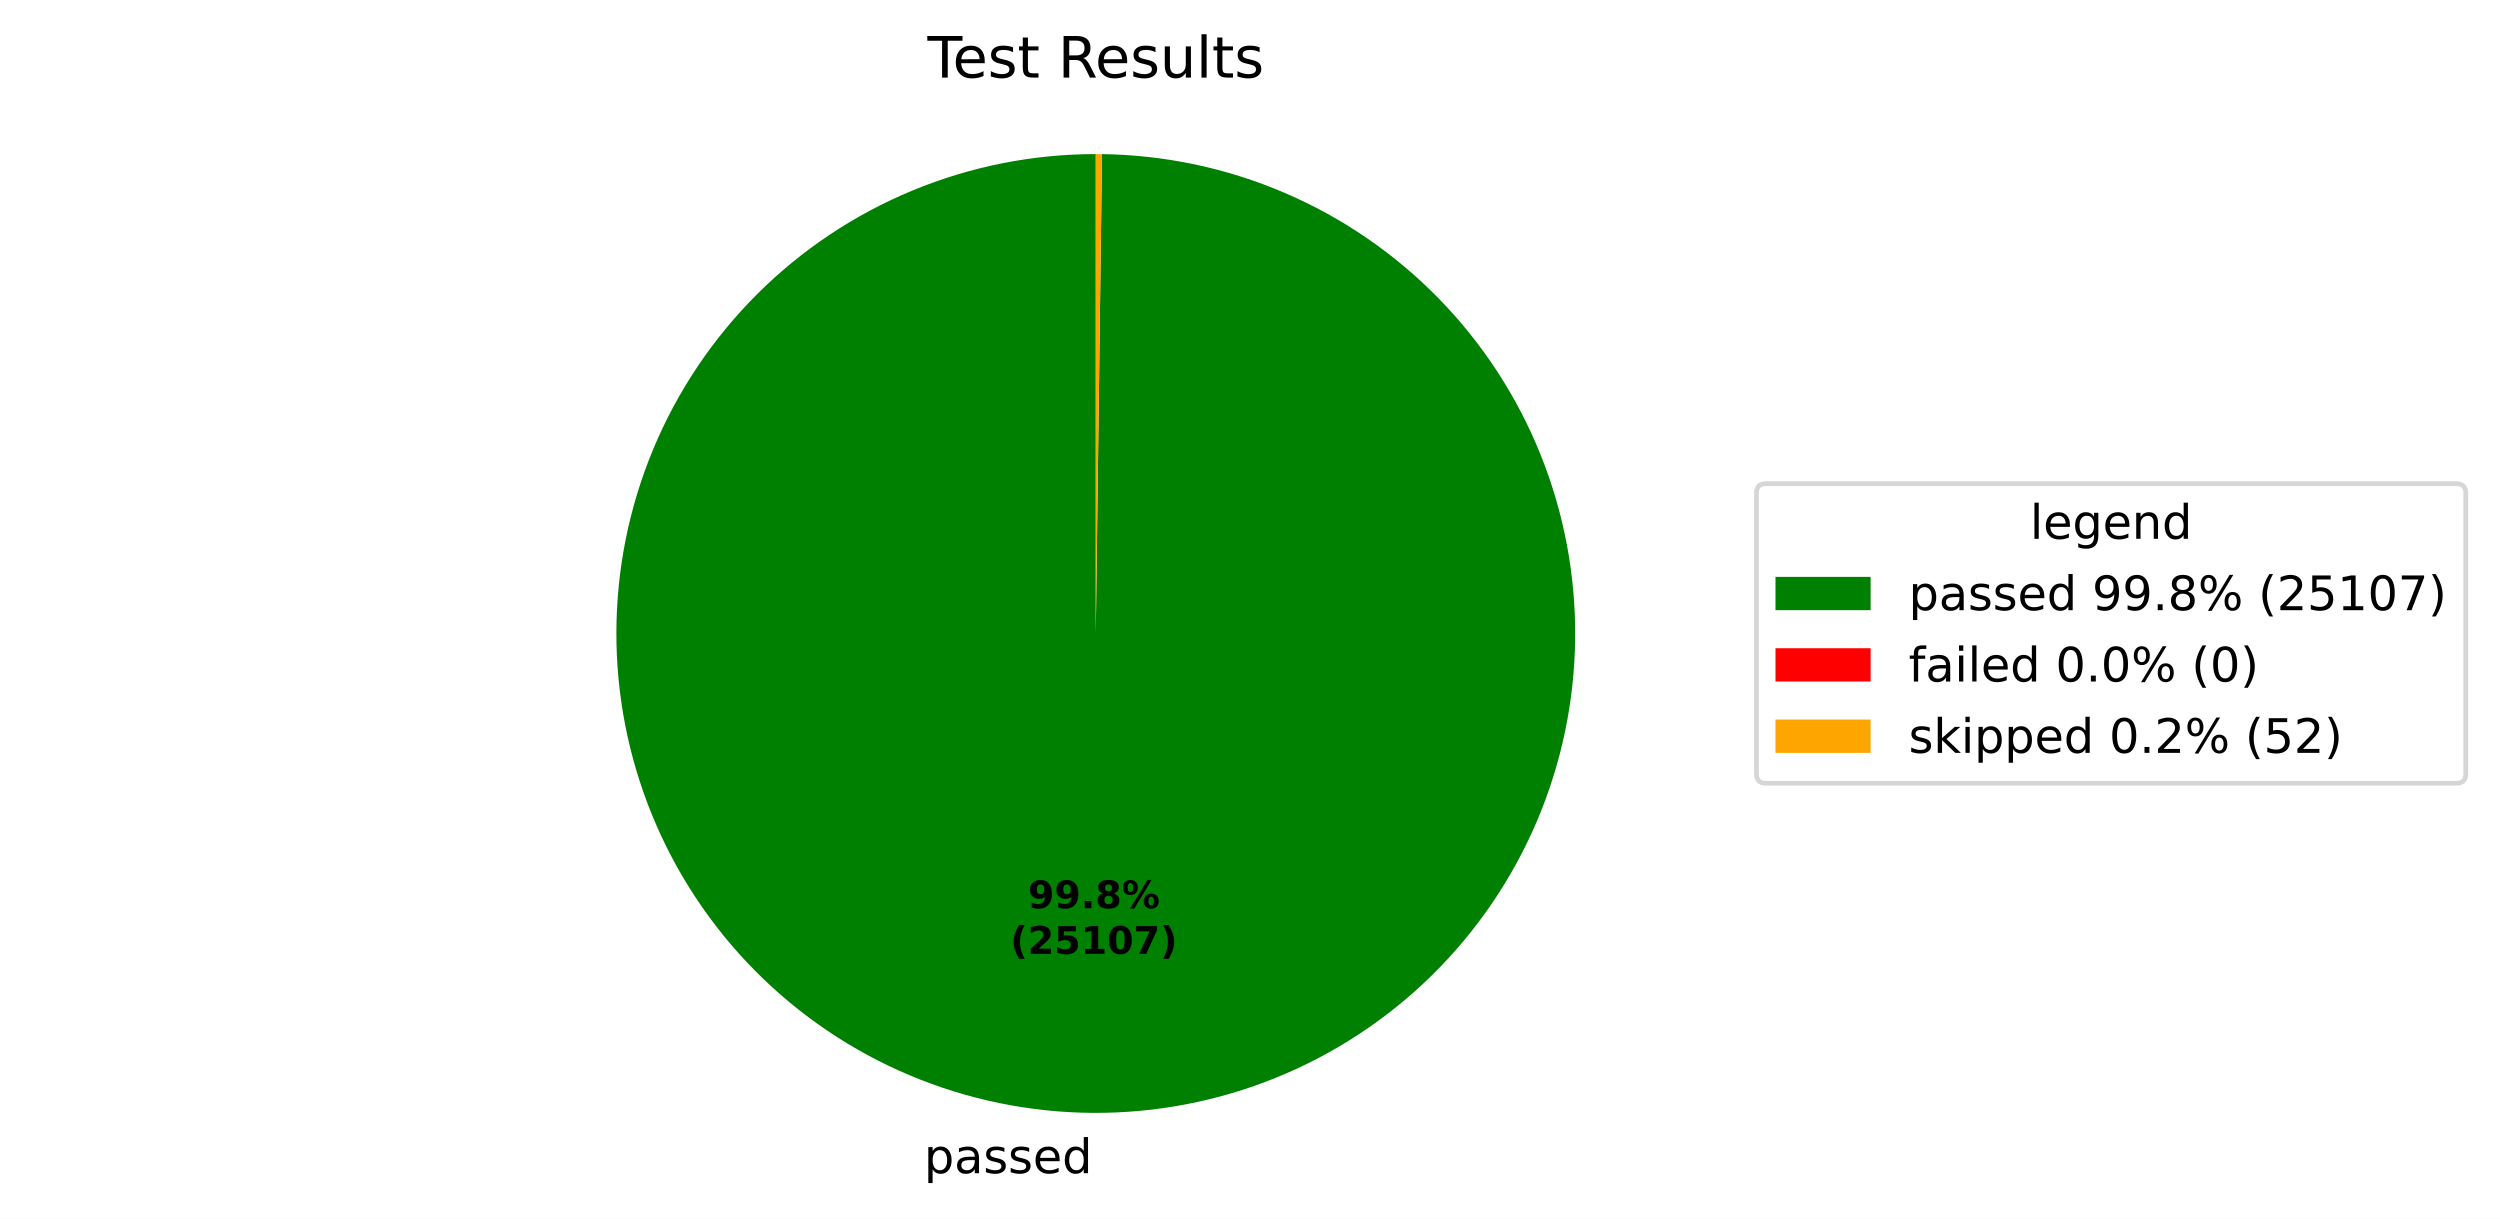
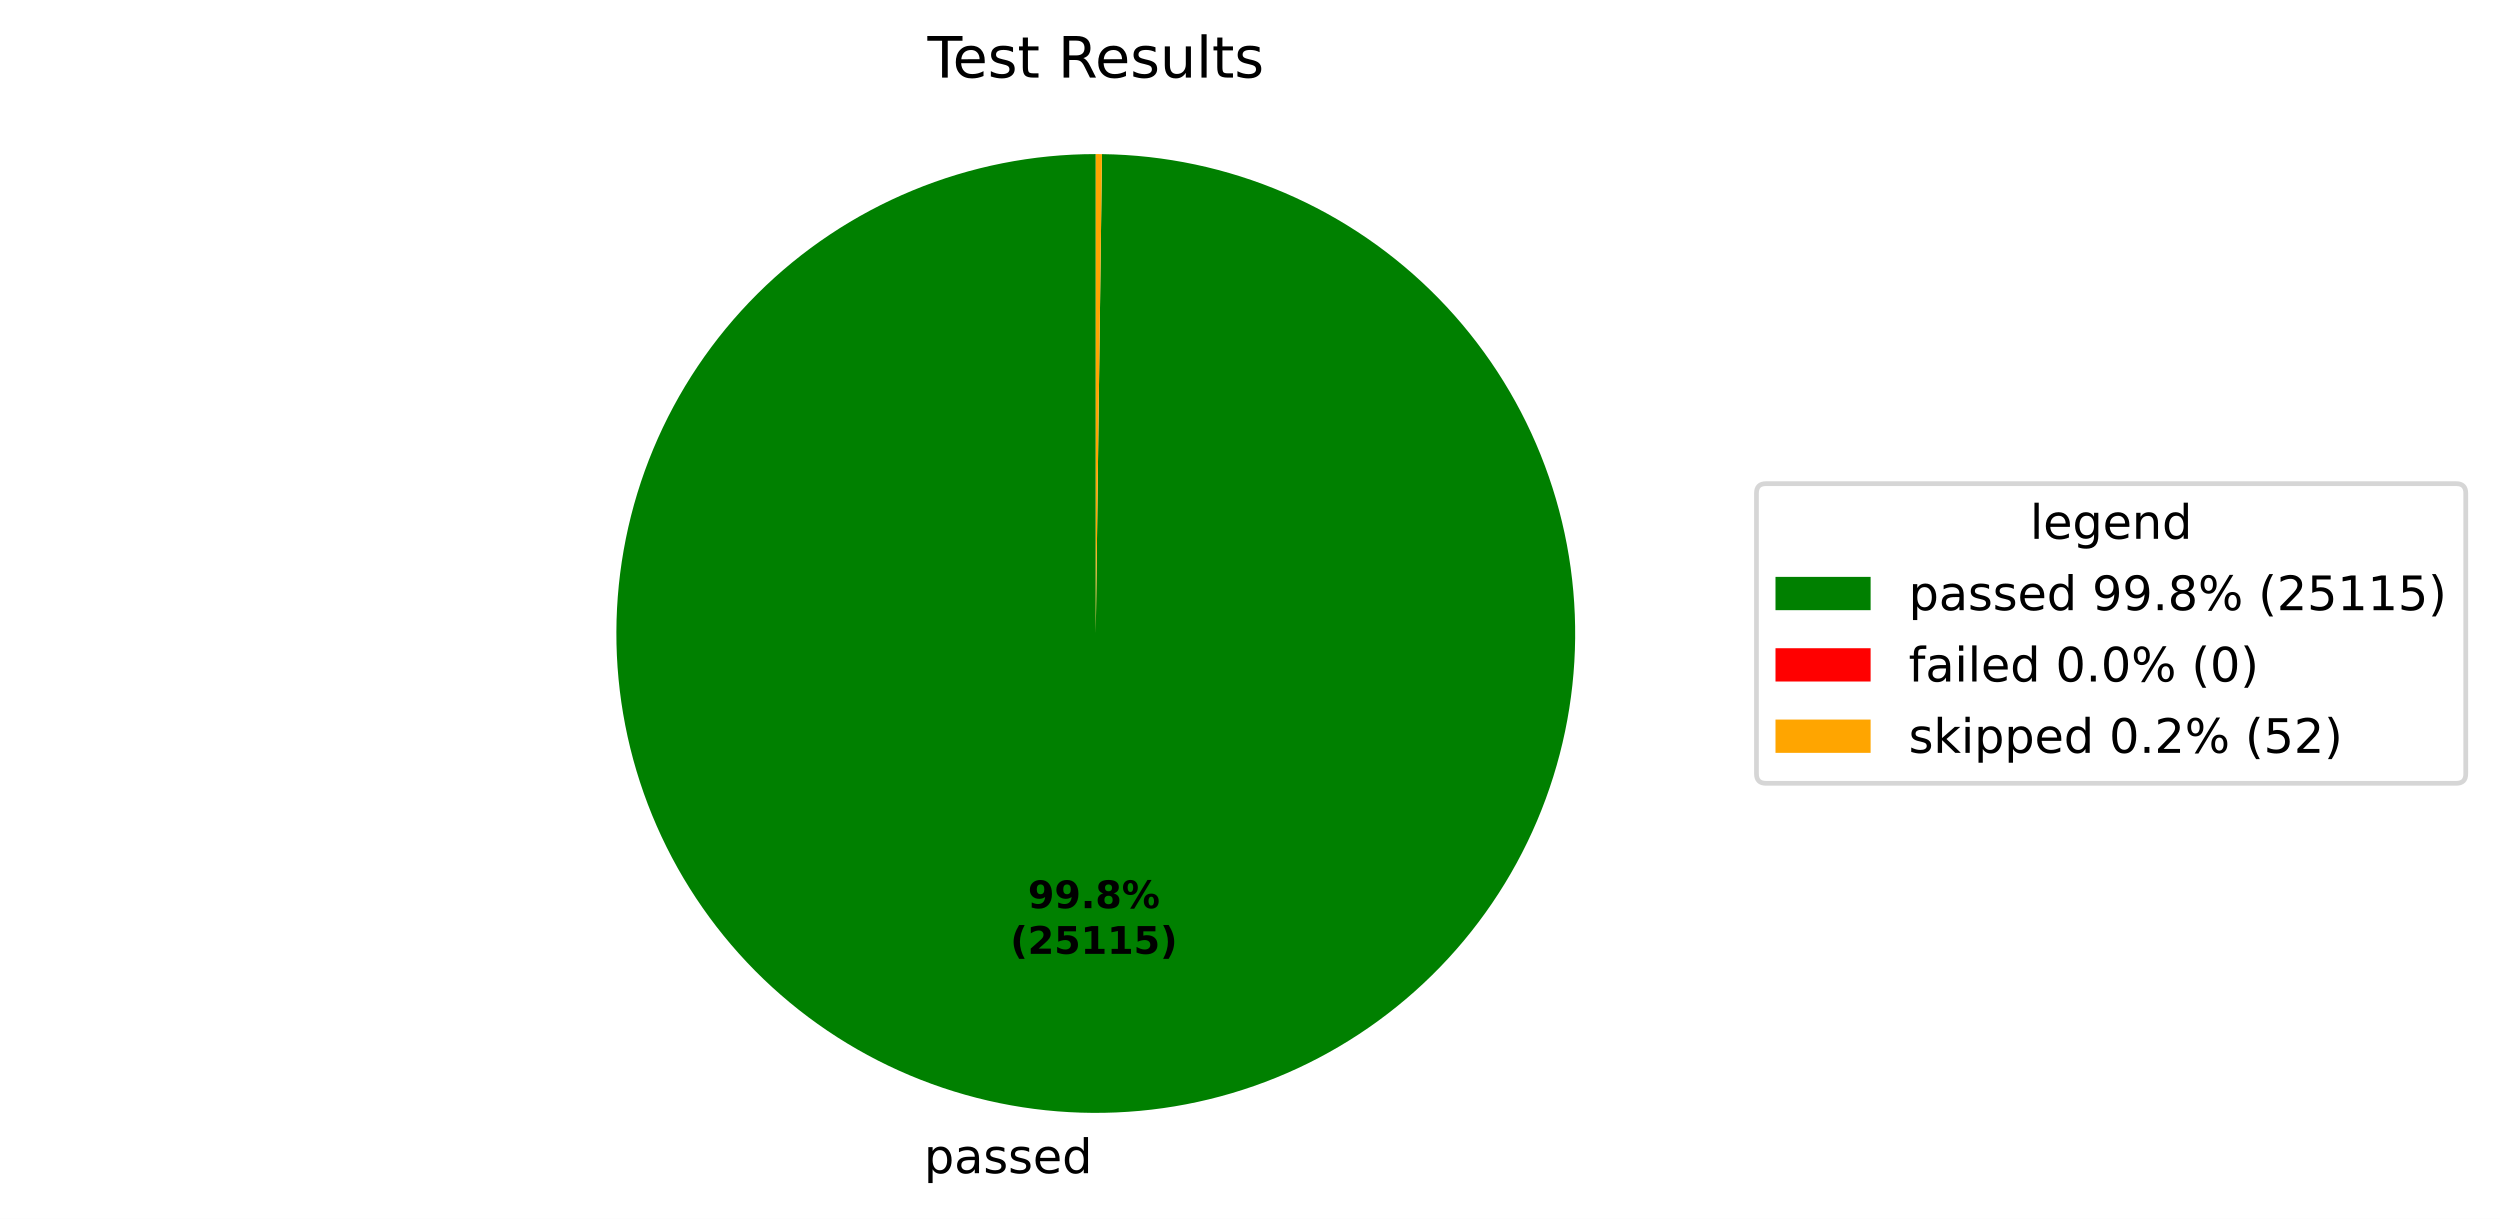
<svg xmlns="http://www.w3.org/2000/svg" xmlns:xlink="http://www.w3.org/1999/xlink" width="525.656pt" height="256.276pt" viewBox="0 0 525.656 256.276" version="1.1">
  <defs>
    <style type="text/css">*{stroke-linejoin: round; stroke-linecap: butt}</style>
  </defs>
  <g id="figure_1">
    <g id="patch_1">
      <path d="M 0 256.276  L 525.656 256.276  L 525.656 0  L 0 0  z " style="fill: #ffffff" />
    </g>
    <g id="axes_1">
      <g id="patch_2">
-         <path d="M 230.4 32.398  C 217.191 32.398 204.109 34.995 191.901 40.04  C 179.693 45.085 168.595 52.481 159.239 61.806  C 149.884 71.131 142.452 82.205 137.367 94.397  C 132.282 106.589 129.643 119.662 129.601 132.871  C 129.558 146.08 132.112 159.17 137.117 171.394  C 142.123 183.619 149.483 194.741 158.777 204.127  C 168.072 213.512 179.122 220.98 191.297 226.105  C 203.472 231.229 216.536 233.91 229.745 233.996  C 242.955 234.082 256.053 231.57 268.293 226.604  C 280.534 221.639 291.68 214.315 301.096 205.051  C 310.511 195.786 318.015 184.761 323.179 172.603  C 328.343 160.444 331.067 147.389 331.195 134.18  C 331.324 120.971 328.855 107.865 323.929 95.608  C 319.003 83.352 311.715 72.182 302.482 62.736  C 293.248 53.29 282.247 45.751 270.105 40.548  C 257.964 35.344 244.917 32.578 231.709 32.407  L 230.4 133.198  z " style="fill: #008000" />
+         <path d="M 230.4 32.398  C 217.191 32.398 204.109 34.995 191.901 40.04  C 179.693 45.085 168.595 52.481 159.239 61.806  C 149.884 71.131 142.452 82.205 137.367 94.397  C 132.282 106.589 129.643 119.662 129.601 132.871  C 129.558 146.08 132.112 159.17 137.117 171.394  C 142.123 183.619 149.483 194.741 158.777 204.127  C 168.072 213.512 179.122 220.98 191.297 226.105  C 203.472 231.229 216.537 233.91 229.746 233.996  C 242.955 234.082 256.053 231.57 268.293 226.604  C 280.534 221.639 291.68 214.315 301.096 205.05  C 310.512 195.786 318.015 184.761 323.179 172.602  C 328.343 160.444 331.067 147.388 331.195 134.18  C 331.324 120.971 328.855 107.865 323.929 95.608  C 319.003 83.352 311.715 72.182 302.481 62.736  C 293.248 53.29 282.247 45.751 270.105 40.547  C 257.964 35.344 244.917 32.578 231.709 32.407  L 230.4 133.198  z " style="fill: #008000" />
      </g>
      <g id="patch_3">
        <path d="M 231.709 32.407  C 231.709 32.407 231.709 32.407 231.709 32.407  L 230.4 133.198  z " style="fill: #ff0000" />
      </g>
      <g id="patch_4">
-         <path d="M 231.709 32.407  C 231.491 32.404 231.273 32.402 231.055 32.4  C 230.836 32.399 230.618 32.398 230.4 32.398  L 230.4 133.198  z " style="fill: #ffa500" />
+         <path d="M 231.709 32.407  C 231.49 32.404 231.272 32.402 231.054 32.4  C 230.836 32.399 230.618 32.398 230.4 32.398  L 230.4 133.198  z " style="fill: #ffa500" />
      </g>
      <g id="matplotlib.axis_1" />
      <g id="matplotlib.axis_2" />
      <g id="text_1">
-         <g transform="translate(194.2832 246.6738) scale(0.1 -0.1)">
+         <g transform="translate(194.2834 246.6738) scale(0.1 -0.1)">
          <defs>
            <path id="DejaVuSans-53" d="M 1159 525  L 1159 -1331  L 581 -1331  L 581 3500  L 1159 3500  L 1159 2969  Q 1341 3281 1617 3432  Q 1894 3584 2278 3584  Q 2916 3584 3314 3078  Q 3713 2572 3713 1747  Q 3713 922 3314 415  Q 2916 -91 2278 -91  Q 1894 -91 1617 61  Q 1341 213 1159 525  z M 3116 1747  Q 3116 2381 2855 2742  Q 2594 3103 2138 3103  Q 1681 3103 1420 2742  Q 1159 2381 1159 1747  Q 1159 1113 1420 752  Q 1681 391 2138 391  Q 2594 391 2855 752  Q 3116 1113 3116 1747  z " transform="scale(0.015625)" />
            <path id="DejaVuSans-44" d="M 2194 1759  Q 1497 1759 1228 1600  Q 959 1441 959 1056  Q 959 750 1161 570  Q 1363 391 1709 391  Q 2188 391 2477 730  Q 2766 1069 2766 1631  L 2766 1759  L 2194 1759  z M 3341 1997  L 3341 0  L 2766 0  L 2766 531  Q 2569 213 2275 61  Q 1981 -91 1556 -91  Q 1019 -91 701 211  Q 384 513 384 1019  Q 384 1609 779 1909  Q 1175 2209 1959 2209  L 2766 2209  L 2766 2266  Q 2766 2663 2505 2880  Q 2244 3097 1772 3097  Q 1472 3097 1187 3025  Q 903 2953 641 2809  L 641 3341  Q 956 3463 1253 3523  Q 1550 3584 1831 3584  Q 2591 3584 2966 3190  Q 3341 2797 3341 1997  z " transform="scale(0.015625)" />
            <path id="DejaVuSans-56" d="M 2834 3397  L 2834 2853  Q 2591 2978 2328 3040  Q 2066 3103 1784 3103  Q 1356 3103 1142 2972  Q 928 2841 928 2578  Q 928 2378 1081 2264  Q 1234 2150 1697 2047  L 1894 2003  Q 2506 1872 2764 1633  Q 3022 1394 3022 966  Q 3022 478 2636 193  Q 2250 -91 1575 -91  Q 1294 -91 989 -36  Q 684 19 347 128  L 347 722  Q 666 556 975 473  Q 1284 391 1588 391  Q 1994 391 2212 530  Q 2431 669 2431 922  Q 2431 1156 2273 1281  Q 2116 1406 1581 1522  L 1381 1569  Q 847 1681 609 1914  Q 372 2147 372 2553  Q 372 3047 722 3315  Q 1072 3584 1716 3584  Q 2034 3584 2315 3537  Q 2597 3491 2834 3397  z " transform="scale(0.015625)" />
            <path id="DejaVuSans-48" d="M 3597 1894  L 3597 1613  L 953 1613  Q 991 1019 1311 708  Q 1631 397 2203 397  Q 2534 397 2845 478  Q 3156 559 3463 722  L 3463 178  Q 3153 47 2828 -22  Q 2503 -91 2169 -91  Q 1331 -91 842 396  Q 353 884 353 1716  Q 353 2575 817 3079  Q 1281 3584 2069 3584  Q 2775 3584 3186 3129  Q 3597 2675 3597 1894  z M 3022 2063  Q 3016 2534 2758 2815  Q 2500 3097 2075 3097  Q 1594 3097 1305 2825  Q 1016 2553 972 2059  L 3022 2063  z " transform="scale(0.015625)" />
            <path id="DejaVuSans-47" d="M 2906 2969  L 2906 4863  L 3481 4863  L 3481 0  L 2906 0  L 2906 525  Q 2725 213 2448 61  Q 2172 -91 1784 -91  Q 1150 -91 751 415  Q 353 922 353 1747  Q 353 2572 751 3078  Q 1150 3584 1784 3584  Q 2172 3584 2448 3432  Q 2725 3281 2906 2969  z M 947 1747  Q 947 1113 1208 752  Q 1469 391 1925 391  Q 2381 391 2643 752  Q 2906 1113 2906 1747  Q 2906 2381 2643 2742  Q 2381 3103 1925 3103  Q 1469 3103 1208 2742  Q 947 2381 947 1747  z " transform="scale(0.015625)" />
          </defs>
          <use xlink:href="#DejaVuSans-53" />
          <use xlink:href="#DejaVuSans-44" transform="translate(63.48438 0)" />
          <use xlink:href="#DejaVuSans-56" transform="translate(124.7656 0)" />
          <use xlink:href="#DejaVuSans-56" transform="translate(176.8594 0)" />
          <use xlink:href="#DejaVuSans-48" transform="translate(228.9531 0)" />
          <use xlink:href="#DejaVuSans-47" transform="translate(290.4844 0)" />
        </g>
      </g>
      <g id="text_2">
-         <g transform="translate(216.1304 190.9542) scale(0.08 -0.08)">
+         <g transform="translate(216.1305 190.9542) scale(0.08 -0.08)">
          <defs>
            <path id="DejaVuSans-Bold-1c" d="M 641 103  L 641 966  Q 928 831 1190 764  Q 1453 697 1709 697  Q 2247 697 2547 995  Q 2847 1294 2900 1881  Q 2688 1725 2447 1647  Q 2206 1569 1925 1569  Q 1209 1569 770 1986  Q 331 2403 331 3084  Q 331 3838 820 4291  Q 1309 4744 2131 4744  Q 3044 4744 3544 4128  Q 4044 3513 4044 2388  Q 4044 1231 3459 570  Q 2875 -91 1856 -91  Q 1528 -91 1228 -42  Q 928 6 641 103  z M 2125 2350  Q 2441 2350 2600 2554  Q 2759 2759 2759 3169  Q 2759 3575 2600 3781  Q 2441 3988 2125 3988  Q 1809 3988 1650 3781  Q 1491 3575 1491 3169  Q 1491 2759 1650 2554  Q 1809 2350 2125 2350  z " transform="scale(0.015625)" />
            <path id="DejaVuSans-Bold-11" d="M 653 1209  L 1778 1209  L 1778 0  L 653 0  L 653 1209  z " transform="scale(0.015625)" />
            <path id="DejaVuSans-Bold-1b" d="M 2228 2088  Q 1891 2088 1709 1903  Q 1528 1719 1528 1375  Q 1528 1031 1709 848  Q 1891 666 2228 666  Q 2563 666 2741 848  Q 2919 1031 2919 1375  Q 2919 1722 2741 1905  Q 2563 2088 2228 2088  z M 1350 2484  Q 925 2613 709 2878  Q 494 3144 494 3541  Q 494 4131 934 4440  Q 1375 4750 2228 4750  Q 3075 4750 3515 4442  Q 3956 4134 3956 3541  Q 3956 3144 3739 2878  Q 3522 2613 3097 2484  Q 3572 2353 3814 2058  Q 4056 1763 4056 1313  Q 4056 619 3595 264  Q 3134 -91 2228 -91  Q 1319 -91 855 264  Q 391 619 391 1313  Q 391 1763 633 2058  Q 875 2353 1350 2484  z M 1631 3419  Q 1631 3141 1786 2991  Q 1941 2841 2228 2841  Q 2509 2841 2662 2991  Q 2816 3141 2816 3419  Q 2816 3697 2662 3845  Q 2509 3994 2228 3994  Q 1941 3994 1786 3844  Q 1631 3694 1631 3419  z " transform="scale(0.015625)" />
            <path id="DejaVuSans-Bold-8" d="M 4959 1925  Q 4738 1925 4616 1733  Q 4494 1541 4494 1184  Q 4494 825 4614 633  Q 4734 441 4959 441  Q 5184 441 5303 633  Q 5422 825 5422 1184  Q 5422 1541 5301 1733  Q 5181 1925 4959 1925  z M 4959 2450  Q 5541 2450 5875 2112  Q 6209 1775 6209 1184  Q 6209 594 5875 251  Q 5541 -91 4959 -91  Q 4378 -91 4042 251  Q 3706 594 3706 1184  Q 3706 1772 4042 2111  Q 4378 2450 4959 2450  z M 2094 -91  L 1403 -91  L 4319 4750  L 5013 4750  L 2094 -91  z M 1453 4750  Q 2034 4750 2367 4411  Q 2700 4072 2700 3481  Q 2700 2891 2367 2550  Q 2034 2209 1453 2209  Q 872 2209 539 2550  Q 206 2891 206 3481  Q 206 4072 539 4411  Q 872 4750 1453 4750  z M 1453 4225  Q 1228 4225 1106 4031  Q 984 3838 984 3481  Q 984 3122 1106 2926  Q 1228 2731 1453 2731  Q 1678 2731 1798 2926  Q 1919 3122 1919 3481  Q 1919 3838 1797 4031  Q 1675 4225 1453 4225  z " transform="scale(0.015625)" />
          </defs>
          <use xlink:href="#DejaVuSans-Bold-1c" />
          <use xlink:href="#DejaVuSans-Bold-1c" transform="translate(69.57812 0)" />
          <use xlink:href="#DejaVuSans-Bold-11" transform="translate(139.1562 0)" />
          <use xlink:href="#DejaVuSans-Bold-1b" transform="translate(177.1406 0)" />
          <use xlink:href="#DejaVuSans-Bold-8" transform="translate(246.7188 0)" />
        </g>
-         <g transform="translate(212.4354 200.5558) scale(0.08 -0.08)">
+         <g transform="translate(212.4355 200.5558) scale(0.08 -0.08)">
          <defs>
            <path id="DejaVuSans-Bold-b" d="M 2413 -844  L 1484 -844  Q 1006 -72 778 623  Q 550 1319 550 2003  Q 550 2688 779 3389  Q 1009 4091 1484 4856  L 2413 4856  Q 2013 4116 1813 3408  Q 1613 2700 1613 2009  Q 1613 1319 1811 609  Q 2009 -100 2413 -844  z " transform="scale(0.015625)" />
            <path id="DejaVuSans-Bold-15" d="M 1844 884  L 3897 884  L 3897 0  L 506 0  L 506 884  L 2209 2388  Q 2438 2594 2547 2791  Q 2656 2988 2656 3200  Q 2656 3528 2436 3728  Q 2216 3928 1850 3928  Q 1569 3928 1234 3808  Q 900 3688 519 3450  L 519 4475  Q 925 4609 1322 4679  Q 1719 4750 2100 4750  Q 2938 4750 3402 4381  Q 3866 4013 3866 3353  Q 3866 2972 3669 2642  Q 3472 2313 2841 1759  L 1844 884  z " transform="scale(0.015625)" />
            <path id="DejaVuSans-Bold-18" d="M 678 4666  L 3669 4666  L 3669 3781  L 1638 3781  L 1638 3059  Q 1775 3097 1914 3117  Q 2053 3138 2203 3138  Q 3056 3138 3531 2711  Q 4006 2284 4006 1522  Q 4006 766 3489 337  Q 2972 -91 2053 -91  Q 1656 -91 1267 -14  Q 878 63 494 219  L 494 1166  Q 875 947 1217 837  Q 1559 728 1863 728  Q 2300 728 2551 942  Q 2803 1156 2803 1522  Q 2803 1891 2551 2103  Q 2300 2316 1863 2316  Q 1603 2316 1309 2248  Q 1016 2181 678 2041  L 678 4666  z " transform="scale(0.015625)" />
            <path id="DejaVuSans-Bold-14" d="M 750 831  L 1813 831  L 1813 3847  L 722 3622  L 722 4441  L 1806 4666  L 2950 4666  L 2950 831  L 4013 831  L 4013 0  L 750 0  L 750 831  z " transform="scale(0.015625)" />
-             <path id="DejaVuSans-Bold-13" d="M 2944 2338  Q 2944 3213 2780 3570  Q 2616 3928 2228 3928  Q 1841 3928 1675 3570  Q 1509 3213 1509 2338  Q 1509 1453 1675 1090  Q 1841 728 2228 728  Q 2613 728 2778 1090  Q 2944 1453 2944 2338  z M 4147 2328  Q 4147 1169 3647 539  Q 3147 -91 2228 -91  Q 1306 -91 806 539  Q 306 1169 306 2328  Q 306 3491 806 4120  Q 1306 4750 2228 4750  Q 3147 4750 3647 4120  Q 4147 3491 4147 2328  z " transform="scale(0.015625)" />
-             <path id="DejaVuSans-Bold-1a" d="M 428 4666  L 3944 4666  L 3944 3988  L 2125 0  L 953 0  L 2675 3781  L 428 3781  L 428 4666  z " transform="scale(0.015625)" />
            <path id="DejaVuSans-Bold-c" d="M 513 -844  Q 913 -100 1113 609  Q 1313 1319 1313 2009  Q 1313 2700 1113 3408  Q 913 4116 513 4856  L 1441 4856  Q 1916 4091 2145 3389  Q 2375 2688 2375 2003  Q 2375 1319 2147 623  Q 1919 -72 1441 -844  L 513 -844  z " transform="scale(0.015625)" />
          </defs>
          <use xlink:href="#DejaVuSans-Bold-b" />
          <use xlink:href="#DejaVuSans-Bold-15" transform="translate(45.70312 0)" />
          <use xlink:href="#DejaVuSans-Bold-18" transform="translate(115.2812 0)" />
          <use xlink:href="#DejaVuSans-Bold-14" transform="translate(184.8594 0)" />
-           <use xlink:href="#DejaVuSans-Bold-13" transform="translate(254.4375 0)" />
-           <use xlink:href="#DejaVuSans-Bold-1a" transform="translate(324.0156 0)" />
+           <use xlink:href="#DejaVuSans-Bold-14" transform="translate(254.4375 0)" />
+           <use xlink:href="#DejaVuSans-Bold-18" transform="translate(324.0156 0)" />
          <use xlink:href="#DejaVuSans-Bold-c" transform="translate(393.5938 0)" />
        </g>
      </g>
      <g id="text_3">
        <g transform="translate(195.0131 16.31812) scale(0.12 -0.12)">
          <defs>
            <path id="DejaVuSans-37" d="M -19 4666  L 3928 4666  L 3928 4134  L 2272 4134  L 2272 0  L 1638 0  L 1638 4134  L -19 4134  L -19 4666  z " transform="scale(0.015625)" />
            <path id="DejaVuSans-57" d="M 1172 4494  L 1172 3500  L 2356 3500  L 2356 3053  L 1172 3053  L 1172 1153  Q 1172 725 1289 603  Q 1406 481 1766 481  L 2356 481  L 2356 0  L 1766 0  Q 1100 0 847 248  Q 594 497 594 1153  L 594 3053  L 172 3053  L 172 3500  L 594 3500  L 594 4494  L 1172 4494  z " transform="scale(0.015625)" />
            <path id="DejaVuSans-3" transform="scale(0.015625)" />
            <path id="DejaVuSans-35" d="M 2841 2188  Q 3044 2119 3236 1894  Q 3428 1669 3622 1275  L 4263 0  L 3584 0  L 2988 1197  Q 2756 1666 2539 1819  Q 2322 1972 1947 1972  L 1259 1972  L 1259 0  L 628 0  L 628 4666  L 2053 4666  Q 2853 4666 3247 4331  Q 3641 3997 3641 3322  Q 3641 2881 3436 2590  Q 3231 2300 2841 2188  z M 1259 4147  L 1259 2491  L 2053 2491  Q 2509 2491 2742 2702  Q 2975 2913 2975 3322  Q 2975 3731 2742 3939  Q 2509 4147 2053 4147  L 1259 4147  z " transform="scale(0.015625)" />
            <path id="DejaVuSans-58" d="M 544 1381  L 544 3500  L 1119 3500  L 1119 1403  Q 1119 906 1312 657  Q 1506 409 1894 409  Q 2359 409 2629 706  Q 2900 1003 2900 1516  L 2900 3500  L 3475 3500  L 3475 0  L 2900 0  L 2900 538  Q 2691 219 2414 64  Q 2138 -91 1772 -91  Q 1169 -91 856 284  Q 544 659 544 1381  z M 1991 3584  L 1991 3584  z " transform="scale(0.015625)" />
            <path id="DejaVuSans-4f" d="M 603 4863  L 1178 4863  L 1178 0  L 603 0  L 603 4863  z " transform="scale(0.015625)" />
          </defs>
          <use xlink:href="#DejaVuSans-37" />
          <use xlink:href="#DejaVuSans-48" transform="translate(44.09375 0)" />
          <use xlink:href="#DejaVuSans-56" transform="translate(105.625 0)" />
          <use xlink:href="#DejaVuSans-57" transform="translate(157.7188 0)" />
          <use xlink:href="#DejaVuSans-3" transform="translate(196.9219 0)" />
          <use xlink:href="#DejaVuSans-35" transform="translate(228.7031 0)" />
          <use xlink:href="#DejaVuSans-48" transform="translate(293.7031 0)" />
          <use xlink:href="#DejaVuSans-56" transform="translate(355.2344 0)" />
          <use xlink:href="#DejaVuSans-58" transform="translate(407.3281 0)" />
          <use xlink:href="#DejaVuSans-4f" transform="translate(470.7031 0)" />
          <use xlink:href="#DejaVuSans-57" transform="translate(498.4844 0)" />
          <use xlink:href="#DejaVuSans-56" transform="translate(537.6875 0)" />
        </g>
      </g>
      <g id="legend_1">
        <g id="patch_5">
          <path d="M 371.32 164.7  L 516.456 164.7  Q 518.456 164.7 518.456 162.7  L 518.456 103.697  Q 518.456 101.697 516.456 101.697  L 371.32 101.697  Q 369.32 101.697 369.32 103.697  L 369.32 162.7  Q 369.32 164.7 371.32 164.7  z " style="fill: #ffffff; opacity: 0.8; stroke: #cccccc; stroke-linejoin: miter" />
        </g>
        <g id="text_4">
          <g transform="translate(426.8286 113.295) scale(0.1 -0.1)">
            <defs>
              <path id="DejaVuSans-4a" d="M 2906 1791  Q 2906 2416 2648 2759  Q 2391 3103 1925 3103  Q 1463 3103 1205 2759  Q 947 2416 947 1791  Q 947 1169 1205 825  Q 1463 481 1925 481  Q 2391 481 2648 825  Q 2906 1169 2906 1791  z M 3481 434  Q 3481 -459 3084 -895  Q 2688 -1331 1869 -1331  Q 1566 -1331 1297 -1286  Q 1028 -1241 775 -1147  L 775 -588  Q 1028 -725 1275 -790  Q 1522 -856 1778 -856  Q 2344 -856 2625 -561  Q 2906 -266 2906 331  L 2906 616  Q 2728 306 2450 153  Q 2172 0 1784 0  Q 1141 0 747 490  Q 353 981 353 1791  Q 353 2603 747 3093  Q 1141 3584 1784 3584  Q 2172 3584 2450 3431  Q 2728 3278 2906 2969  L 2906 3500  L 3481 3500  L 3481 434  z " transform="scale(0.015625)" />
              <path id="DejaVuSans-51" d="M 3513 2113  L 3513 0  L 2938 0  L 2938 2094  Q 2938 2591 2744 2837  Q 2550 3084 2163 3084  Q 1697 3084 1428 2787  Q 1159 2491 1159 1978  L 1159 0  L 581 0  L 581 3500  L 1159 3500  L 1159 2956  Q 1366 3272 1645 3428  Q 1925 3584 2291 3584  Q 2894 3584 3203 3211  Q 3513 2838 3513 2113  z " transform="scale(0.015625)" />
            </defs>
            <use xlink:href="#DejaVuSans-4f" />
            <use xlink:href="#DejaVuSans-48" transform="translate(27.78125 0)" />
            <use xlink:href="#DejaVuSans-4a" transform="translate(89.3125 0)" />
            <use xlink:href="#DejaVuSans-48" transform="translate(152.7969 0)" />
            <use xlink:href="#DejaVuSans-51" transform="translate(214.3281 0)" />
            <use xlink:href="#DejaVuSans-47" transform="translate(277.7031 0)" />
          </g>
        </g>
        <g id="patch_6">
          <path d="M 373.32 128.296  L 393.32 128.296  L 393.32 121.296  L 373.32 121.296  z " style="fill: #008000" />
        </g>
        <g id="text_5">
          <g transform="translate(401.32 128.2958) scale(0.1 -0.1)">
            <defs>
              <path id="DejaVuSans-1c" d="M 703 97  L 703 672  Q 941 559 1184 500  Q 1428 441 1663 441  Q 2288 441 2617 861  Q 2947 1281 2994 2138  Q 2813 1869 2534 1725  Q 2256 1581 1919 1581  Q 1219 1581 811 2004  Q 403 2428 403 3163  Q 403 3881 828 4315  Q 1253 4750 1959 4750  Q 2769 4750 3195 4129  Q 3622 3509 3622 2328  Q 3622 1225 3098 567  Q 2575 -91 1691 -91  Q 1453 -91 1209 -44  Q 966 3 703 97  z M 1959 2075  Q 2384 2075 2632 2365  Q 2881 2656 2881 3163  Q 2881 3666 2632 3958  Q 2384 4250 1959 4250  Q 1534 4250 1286 3958  Q 1038 3666 1038 3163  Q 1038 2656 1286 2365  Q 1534 2075 1959 2075  z " transform="scale(0.015625)" />
              <path id="DejaVuSans-11" d="M 684 794  L 1344 794  L 1344 0  L 684 0  L 684 794  z " transform="scale(0.015625)" />
              <path id="DejaVuSans-1b" d="M 2034 2216  Q 1584 2216 1326 1975  Q 1069 1734 1069 1313  Q 1069 891 1326 650  Q 1584 409 2034 409  Q 2484 409 2743 651  Q 3003 894 3003 1313  Q 3003 1734 2745 1975  Q 2488 2216 2034 2216  z M 1403 2484  Q 997 2584 770 2862  Q 544 3141 544 3541  Q 544 4100 942 4425  Q 1341 4750 2034 4750  Q 2731 4750 3128 4425  Q 3525 4100 3525 3541  Q 3525 3141 3298 2862  Q 3072 2584 2669 2484  Q 3125 2378 3379 2068  Q 3634 1759 3634 1313  Q 3634 634 3220 271  Q 2806 -91 2034 -91  Q 1263 -91 848 271  Q 434 634 434 1313  Q 434 1759 690 2068  Q 947 2378 1403 2484  z M 1172 3481  Q 1172 3119 1398 2916  Q 1625 2713 2034 2713  Q 2441 2713 2670 2916  Q 2900 3119 2900 3481  Q 2900 3844 2670 4047  Q 2441 4250 2034 4250  Q 1625 4250 1398 4047  Q 1172 3844 1172 3481  z " transform="scale(0.015625)" />
              <path id="DejaVuSans-8" d="M 4653 2053  Q 4381 2053 4226 1822  Q 4072 1591 4072 1178  Q 4072 772 4226 539  Q 4381 306 4653 306  Q 4919 306 5073 539  Q 5228 772 5228 1178  Q 5228 1588 5073 1820  Q 4919 2053 4653 2053  z M 4653 2450  Q 5147 2450 5437 2106  Q 5728 1763 5728 1178  Q 5728 594 5436 251  Q 5144 -91 4653 -91  Q 4153 -91 3862 251  Q 3572 594 3572 1178  Q 3572 1766 3864 2108  Q 4156 2450 4653 2450  z M 1428 4353  Q 1159 4353 1004 4120  Q 850 3888 850 3481  Q 850 3069 1003 2837  Q 1156 2606 1428 2606  Q 1700 2606 1854 2837  Q 2009 3069 2009 3481  Q 2009 3884 1853 4118  Q 1697 4353 1428 4353  z M 4250 4750  L 4750 4750  L 1831 -91  L 1331 -91  L 4250 4750  z M 1428 4750  Q 1922 4750 2215 4408  Q 2509 4066 2509 3481  Q 2509 2891 2217 2550  Q 1925 2209 1428 2209  Q 931 2209 642 2551  Q 353 2894 353 3481  Q 353 4063 643 4406  Q 934 4750 1428 4750  z " transform="scale(0.015625)" />
              <path id="DejaVuSans-b" d="M 1984 4856  Q 1566 4138 1362 3434  Q 1159 2731 1159 2009  Q 1159 1288 1364 580  Q 1569 -128 1984 -844  L 1484 -844  Q 1016 -109 783 600  Q 550 1309 550 2009  Q 550 2706 781 3412  Q 1013 4119 1484 4856  L 1984 4856  z " transform="scale(0.015625)" />
              <path id="DejaVuSans-15" d="M 1228 531  L 3431 531  L 3431 0  L 469 0  L 469 531  Q 828 903 1448 1529  Q 2069 2156 2228 2338  Q 2531 2678 2651 2914  Q 2772 3150 2772 3378  Q 2772 3750 2511 3984  Q 2250 4219 1831 4219  Q 1534 4219 1204 4116  Q 875 4013 500 3803  L 500 4441  Q 881 4594 1212 4672  Q 1544 4750 1819 4750  Q 2544 4750 2975 4387  Q 3406 4025 3406 3419  Q 3406 3131 3298 2873  Q 3191 2616 2906 2266  Q 2828 2175 2409 1742  Q 1991 1309 1228 531  z " transform="scale(0.015625)" />
              <path id="DejaVuSans-18" d="M 691 4666  L 3169 4666  L 3169 4134  L 1269 4134  L 1269 2991  Q 1406 3038 1543 3061  Q 1681 3084 1819 3084  Q 2600 3084 3056 2656  Q 3513 2228 3513 1497  Q 3513 744 3044 326  Q 2575 -91 1722 -91  Q 1428 -91 1123 -41  Q 819 9 494 109  L 494 744  Q 775 591 1075 516  Q 1375 441 1709 441  Q 2250 441 2565 725  Q 2881 1009 2881 1497  Q 2881 1984 2565 2268  Q 2250 2553 1709 2553  Q 1456 2553 1204 2497  Q 953 2441 691 2322  L 691 4666  z " transform="scale(0.015625)" />
              <path id="DejaVuSans-14" d="M 794 531  L 1825 531  L 1825 4091  L 703 3866  L 703 4441  L 1819 4666  L 2450 4666  L 2450 531  L 3481 531  L 3481 0  L 794 0  L 794 531  z " transform="scale(0.015625)" />
-               <path id="DejaVuSans-13" d="M 2034 4250  Q 1547 4250 1301 3770  Q 1056 3291 1056 2328  Q 1056 1369 1301 889  Q 1547 409 2034 409  Q 2525 409 2770 889  Q 3016 1369 3016 2328  Q 3016 3291 2770 3770  Q 2525 4250 2034 4250  z M 2034 4750  Q 2819 4750 3233 4129  Q 3647 3509 3647 2328  Q 3647 1150 3233 529  Q 2819 -91 2034 -91  Q 1250 -91 836 529  Q 422 1150 422 2328  Q 422 3509 836 4129  Q 1250 4750 2034 4750  z " transform="scale(0.015625)" />
-               <path id="DejaVuSans-1a" d="M 525 4666  L 3525 4666  L 3525 4397  L 1831 0  L 1172 0  L 2766 4134  L 525 4134  L 525 4666  z " transform="scale(0.015625)" />
              <path id="DejaVuSans-c" d="M 513 4856  L 1013 4856  Q 1481 4119 1714 3412  Q 1947 2706 1947 2009  Q 1947 1309 1714 600  Q 1481 -109 1013 -844  L 513 -844  Q 928 -128 1133 580  Q 1338 1288 1338 2009  Q 1338 2731 1133 3434  Q 928 4138 513 4856  z " transform="scale(0.015625)" />
            </defs>
            <use xlink:href="#DejaVuSans-53" />
            <use xlink:href="#DejaVuSans-44" transform="translate(63.48438 0)" />
            <use xlink:href="#DejaVuSans-56" transform="translate(124.7656 0)" />
            <use xlink:href="#DejaVuSans-56" transform="translate(176.8594 0)" />
            <use xlink:href="#DejaVuSans-48" transform="translate(228.9531 0)" />
            <use xlink:href="#DejaVuSans-47" transform="translate(290.4844 0)" />
            <use xlink:href="#DejaVuSans-3" transform="translate(353.9688 0)" />
            <use xlink:href="#DejaVuSans-1c" transform="translate(385.75 0)" />
            <use xlink:href="#DejaVuSans-1c" transform="translate(449.375 0)" />
            <use xlink:href="#DejaVuSans-11" transform="translate(513 0)" />
            <use xlink:href="#DejaVuSans-1b" transform="translate(544.7812 0)" />
            <use xlink:href="#DejaVuSans-8" transform="translate(608.4062 0)" />
            <use xlink:href="#DejaVuSans-3" transform="translate(703.4219 0)" />
            <use xlink:href="#DejaVuSans-b" transform="translate(735.2031 0)" />
            <use xlink:href="#DejaVuSans-15" transform="translate(774.2188 0)" />
            <use xlink:href="#DejaVuSans-18" transform="translate(837.8438 0)" />
            <use xlink:href="#DejaVuSans-14" transform="translate(901.4688 0)" />
-             <use xlink:href="#DejaVuSans-13" transform="translate(965.0938 0)" />
-             <use xlink:href="#DejaVuSans-1a" transform="translate(1028.719 0)" />
+             <use xlink:href="#DejaVuSans-14" transform="translate(965.0938 0)" />
+             <use xlink:href="#DejaVuSans-18" transform="translate(1028.719 0)" />
            <use xlink:href="#DejaVuSans-c" transform="translate(1092.344 0)" />
          </g>
        </g>
        <g id="patch_7">
          <path d="M 373.32 143.297  L 393.32 143.297  L 393.32 136.297  L 373.32 136.297  z " style="fill: #ff0000" />
        </g>
        <g id="text_6">
          <g transform="translate(401.32 143.2966) scale(0.1 -0.1)">
            <defs>
              <path id="DejaVuSans-49" d="M 2375 4863  L 2375 4384  L 1825 4384  Q 1516 4384 1395 4259  Q 1275 4134 1275 3809  L 1275 3500  L 2222 3500  L 2222 3053  L 1275 3053  L 1275 0  L 697 0  L 697 3053  L 147 3053  L 147 3500  L 697 3500  L 697 3744  Q 697 4328 969 4595  Q 1241 4863 1831 4863  L 2375 4863  z " transform="scale(0.015625)" />
              <path id="DejaVuSans-4c" d="M 603 3500  L 1178 3500  L 1178 0  L 603 0  L 603 3500  z M 603 4863  L 1178 4863  L 1178 4134  L 603 4134  L 603 4863  z " transform="scale(0.015625)" />
+               <path id="DejaVuSans-13" d="M 2034 4250  Q 1547 4250 1301 3770  Q 1056 3291 1056 2328  Q 1056 1369 1301 889  Q 1547 409 2034 409  Q 2525 409 2770 889  Q 3016 1369 3016 2328  Q 3016 3291 2770 3770  Q 2525 4250 2034 4250  z M 2034 4750  Q 2819 4750 3233 4129  Q 3647 3509 3647 2328  Q 3647 1150 3233 529  Q 2819 -91 2034 -91  Q 1250 -91 836 529  Q 422 1150 422 2328  Q 422 3509 836 4129  Q 1250 4750 2034 4750  z " transform="scale(0.015625)" />
            </defs>
            <use xlink:href="#DejaVuSans-49" />
            <use xlink:href="#DejaVuSans-44" transform="translate(35.20312 0)" />
            <use xlink:href="#DejaVuSans-4c" transform="translate(96.48438 0)" />
            <use xlink:href="#DejaVuSans-4f" transform="translate(124.2656 0)" />
            <use xlink:href="#DejaVuSans-48" transform="translate(152.0469 0)" />
            <use xlink:href="#DejaVuSans-47" transform="translate(213.5781 0)" />
            <use xlink:href="#DejaVuSans-3" transform="translate(277.0625 0)" />
            <use xlink:href="#DejaVuSans-13" transform="translate(308.8438 0)" />
            <use xlink:href="#DejaVuSans-11" transform="translate(372.4688 0)" />
            <use xlink:href="#DejaVuSans-13" transform="translate(404.25 0)" />
            <use xlink:href="#DejaVuSans-8" transform="translate(467.875 0)" />
            <use xlink:href="#DejaVuSans-3" transform="translate(562.8906 0)" />
            <use xlink:href="#DejaVuSans-b" transform="translate(594.6719 0)" />
            <use xlink:href="#DejaVuSans-13" transform="translate(633.6875 0)" />
            <use xlink:href="#DejaVuSans-c" transform="translate(697.3125 0)" />
          </g>
        </g>
        <g id="patch_8">
          <path d="M 373.32 158.297  L 393.32 158.297  L 393.32 151.297  L 373.32 151.297  z " style="fill: #ffa500" />
        </g>
        <g id="text_7">
          <g transform="translate(401.32 158.2973) scale(0.1 -0.1)">
            <defs>
              <path id="DejaVuSans-4e" d="M 581 4863  L 1159 4863  L 1159 1991  L 2875 3500  L 3609 3500  L 1753 1863  L 3688 0  L 2938 0  L 1159 1709  L 1159 0  L 581 0  L 581 4863  z " transform="scale(0.015625)" />
            </defs>
            <use xlink:href="#DejaVuSans-56" />
            <use xlink:href="#DejaVuSans-4e" transform="translate(52.09375 0)" />
            <use xlink:href="#DejaVuSans-4c" transform="translate(110 0)" />
            <use xlink:href="#DejaVuSans-53" transform="translate(137.7812 0)" />
            <use xlink:href="#DejaVuSans-53" transform="translate(201.2656 0)" />
            <use xlink:href="#DejaVuSans-48" transform="translate(264.75 0)" />
            <use xlink:href="#DejaVuSans-47" transform="translate(326.2812 0)" />
            <use xlink:href="#DejaVuSans-3" transform="translate(389.7656 0)" />
            <use xlink:href="#DejaVuSans-13" transform="translate(421.5469 0)" />
            <use xlink:href="#DejaVuSans-11" transform="translate(485.1719 0)" />
            <use xlink:href="#DejaVuSans-15" transform="translate(516.9531 0)" />
            <use xlink:href="#DejaVuSans-8" transform="translate(580.5781 0)" />
            <use xlink:href="#DejaVuSans-3" transform="translate(675.5938 0)" />
            <use xlink:href="#DejaVuSans-b" transform="translate(707.375 0)" />
            <use xlink:href="#DejaVuSans-18" transform="translate(746.3906 0)" />
            <use xlink:href="#DejaVuSans-15" transform="translate(810.0156 0)" />
            <use xlink:href="#DejaVuSans-c" transform="translate(873.6406 0)" />
          </g>
        </g>
      </g>
    </g>
  </g>
</svg>
